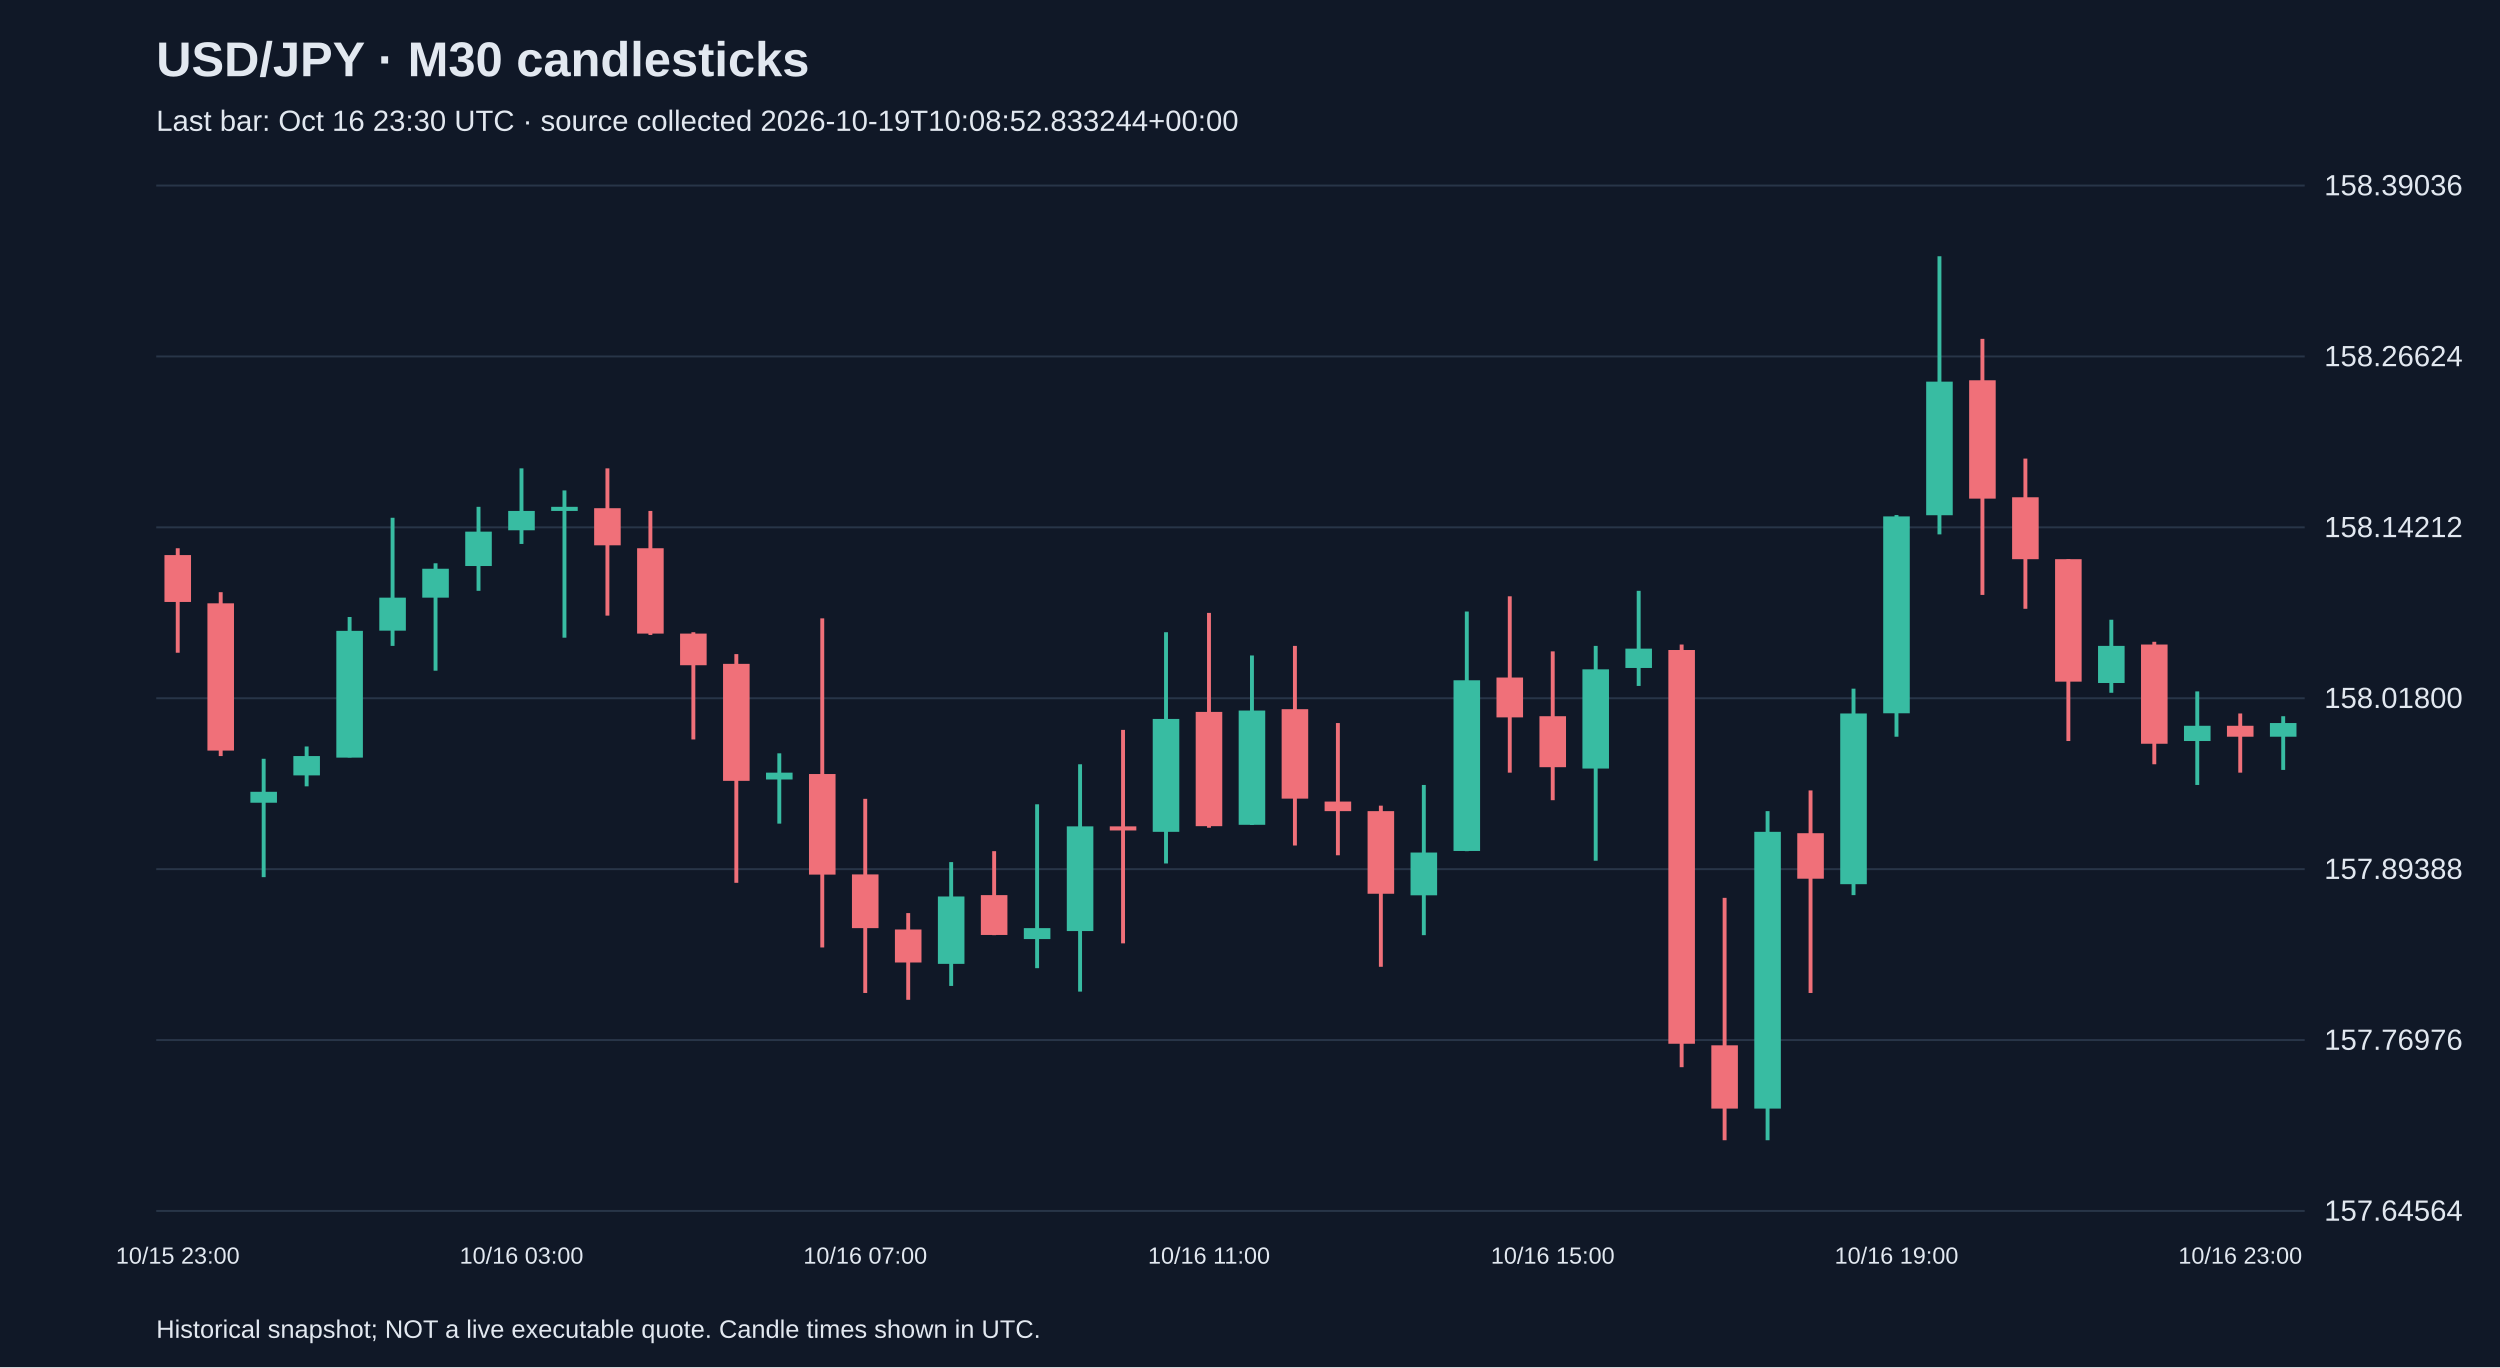
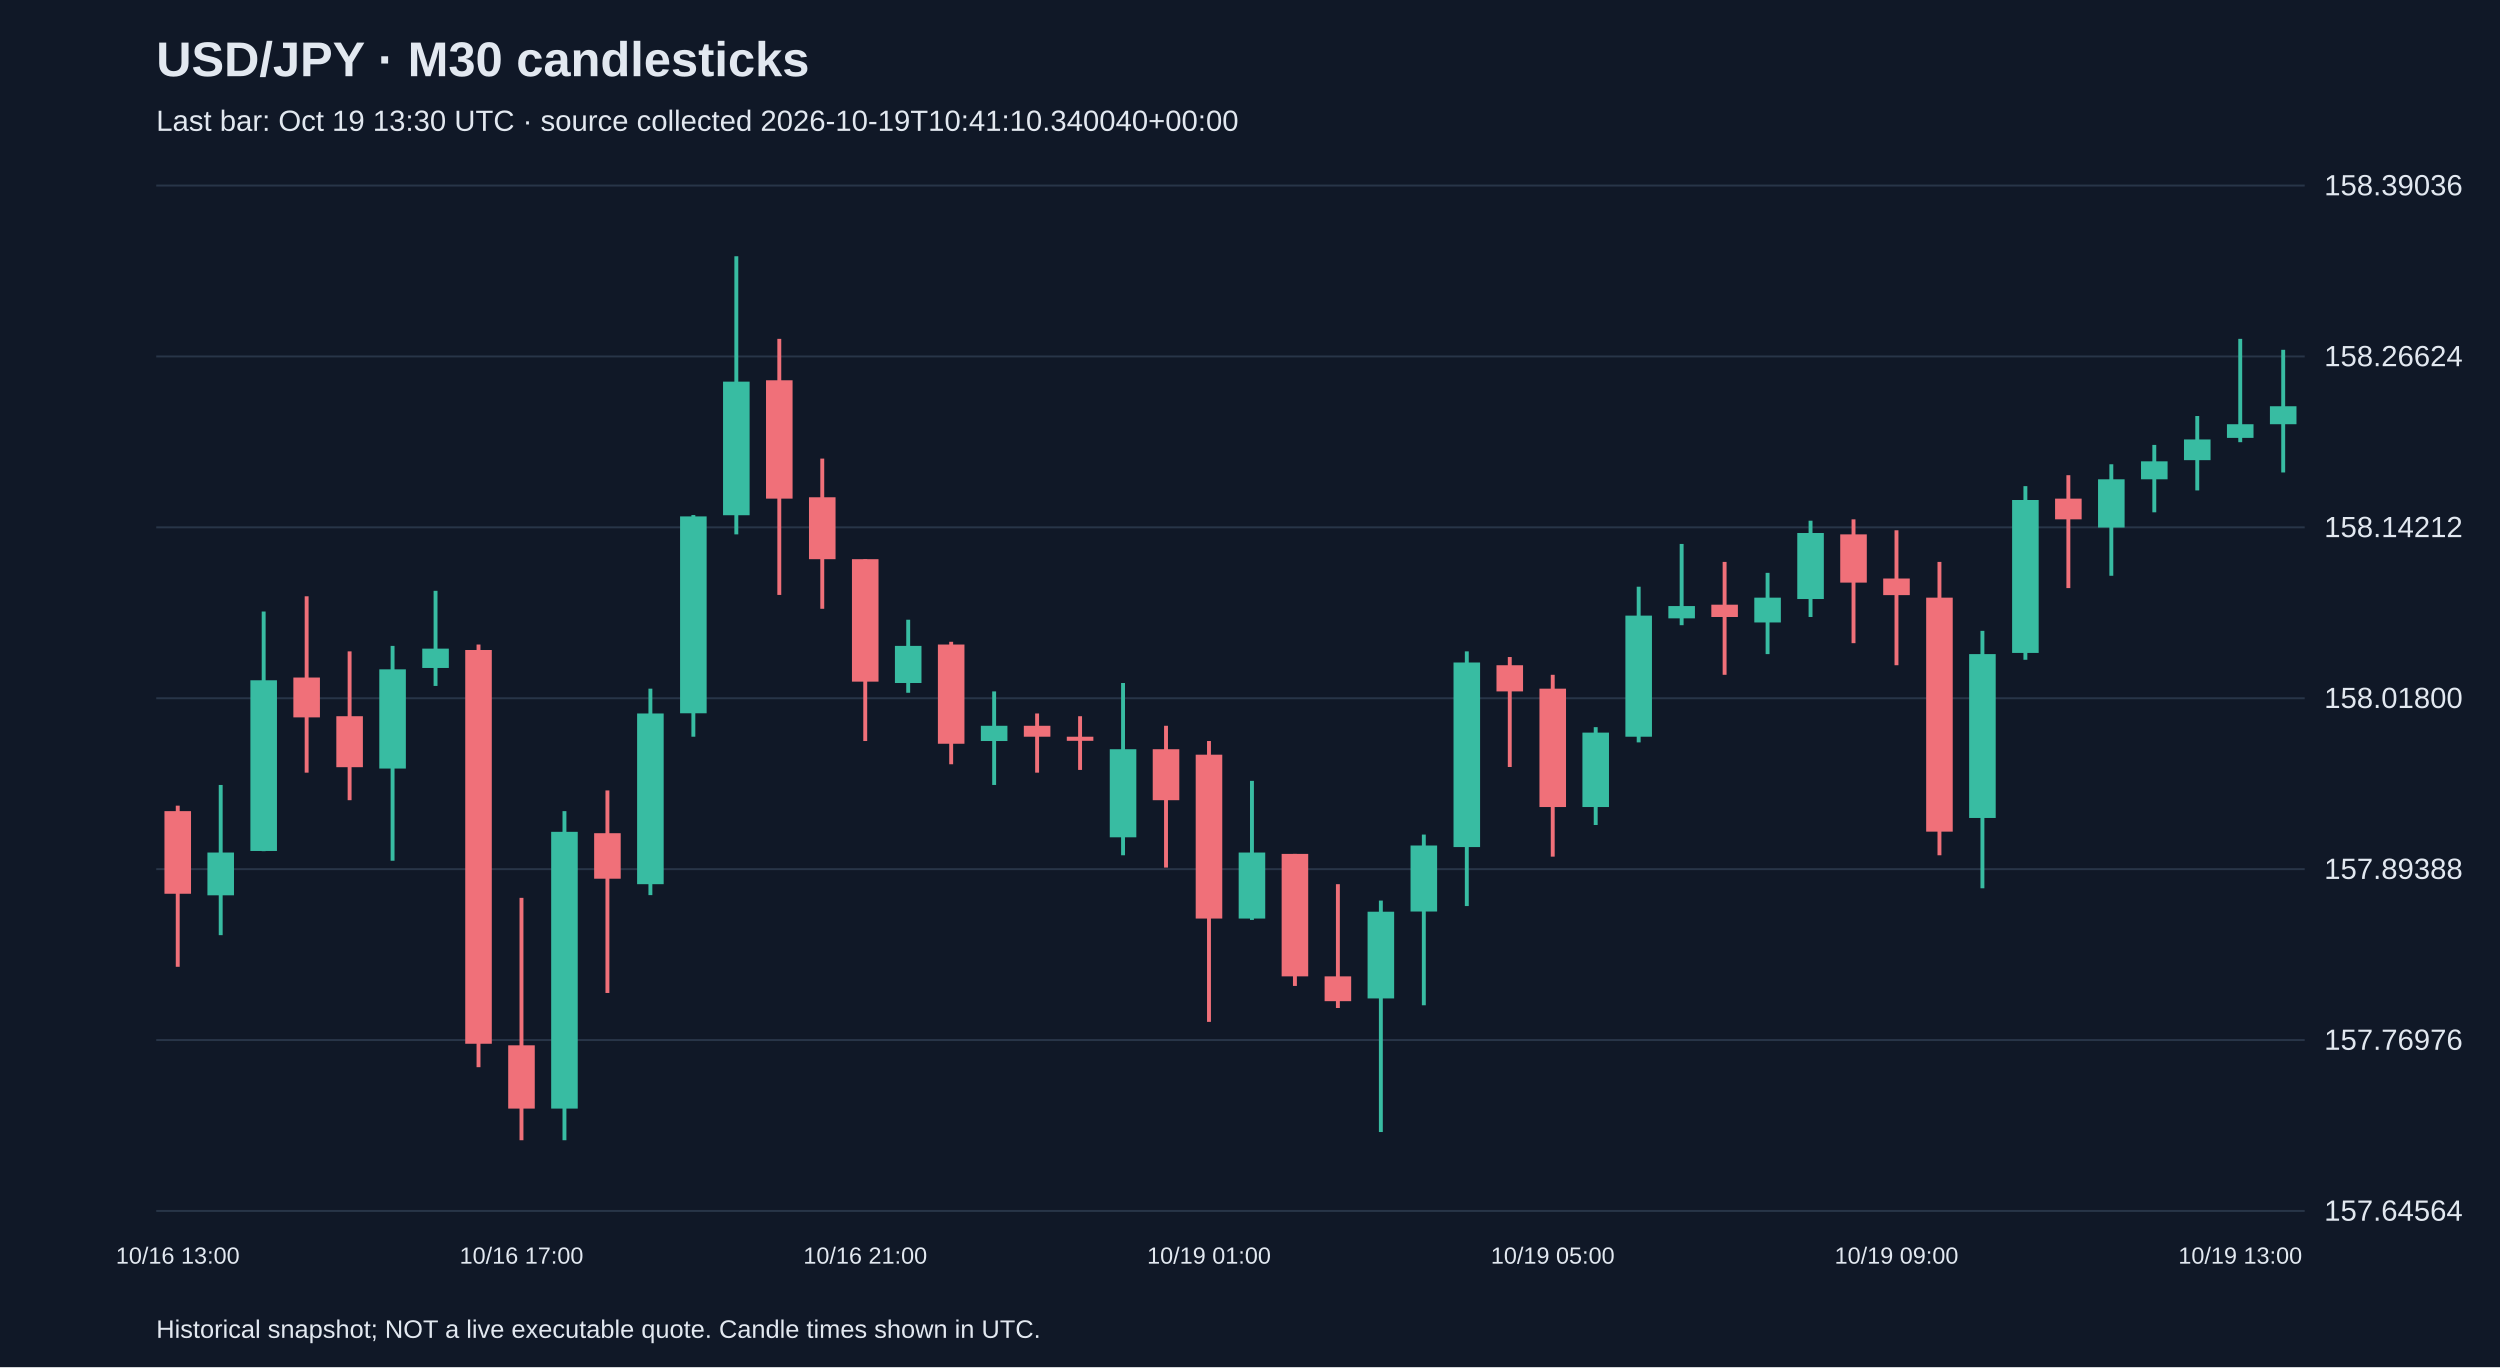
<svg xmlns="http://www.w3.org/2000/svg" viewBox="0 0 1280 700">
  <rect width="100%" height="100%" fill="#101827" />
  <style>text{font-family:Arial,sans-serif;fill:#e2e8f0}</style>
  <text x="80" y="39" font-size="25" font-weight="bold">USD/JPY · M30 candlesticks</text>
-   <text x="80" y="67" font-size="15" fill="#a6b1c5">Last bar: Oct 16 23:30 UTC · source collected 2026-10-19T10:08:52.833244+00:00</text>
+   <text x="80" y="67" font-size="15" fill="#a6b1c5">Last bar: Oct 19 13:30 UTC · source collected 2026-10-19T10:41:10.340040+00:00</text>
  <line x1="80" y1="620.0" x2="1180" y2="620.0" stroke="#283548" />
  <text x="1190" y="625.0" font-size="15">157.64564</text>
  <line x1="80" y1="532.5" x2="1180" y2="532.5" stroke="#283548" />
  <text x="1190" y="537.5" font-size="15">157.76976</text>
  <line x1="80" y1="445.0" x2="1180" y2="445.0" stroke="#283548" />
  <text x="1190" y="450.0" font-size="15">157.89388</text>
  <line x1="80" y1="357.5" x2="1180" y2="357.5" stroke="#283548" />
  <text x="1190" y="362.5" font-size="15">158.01800</text>
  <line x1="80" y1="270.0" x2="1180" y2="270.0" stroke="#283548" />
  <text x="1190" y="275.0" font-size="15">158.14212</text>
  <line x1="80" y1="182.5" x2="1180" y2="182.5" stroke="#283548" />
  <text x="1190" y="187.5" font-size="15">158.26624</text>
  <line x1="80" y1="95.0" x2="1180" y2="95.0" stroke="#283548" />
  <text x="1190" y="100.0" font-size="15">158.39036</text>
-   <line x1="91.0" y1="280.7" x2="91.0" y2="334.2" stroke="#f07079" stroke-width="2" />
-   <rect x="84.2" y="284.2" width="13.6" height="24.0" fill="#f07079" />
-   <text x="91.0" y="647" text-anchor="middle" font-size="12">10/15 23:00</text>
-   <line x1="113.0" y1="303.2" x2="113.0" y2="387.1" stroke="#f07079" stroke-width="2" />
-   <rect x="106.2" y="308.9" width="13.6" height="75.4" fill="#f07079" />
-   <line x1="135.0" y1="388.5" x2="135.0" y2="449.1" stroke="#38bca2" stroke-width="2" />
-   <rect x="128.2" y="405.4" width="13.6" height="5.6" fill="#38bca2" />
-   <line x1="157.0" y1="382.2" x2="157.0" y2="402.6" stroke="#38bca2" stroke-width="2" />
-   <rect x="150.2" y="387.1" width="13.6" height="9.9" fill="#38bca2" />
-   <line x1="179.0" y1="315.9" x2="179.0" y2="387.8" stroke="#38bca2" stroke-width="2" />
-   <rect x="172.2" y="323.0" width="13.6" height="64.9" fill="#38bca2" />
-   <line x1="201.0" y1="265.1" x2="201.0" y2="330.7" stroke="#38bca2" stroke-width="2" />
-   <rect x="194.2" y="306.0" width="13.6" height="16.9" fill="#38bca2" />
-   <line x1="223.0" y1="288.4" x2="223.0" y2="343.4" stroke="#38bca2" stroke-width="2" />
-   <rect x="216.2" y="291.2" width="13.6" height="14.8" fill="#38bca2" />
-   <line x1="245.0" y1="259.5" x2="245.0" y2="302.5" stroke="#38bca2" stroke-width="2" />
-   <rect x="238.2" y="272.2" width="13.6" height="17.6" fill="#38bca2" />
-   <line x1="267.0" y1="239.8" x2="267.0" y2="278.5" stroke="#38bca2" stroke-width="2" />
-   <rect x="260.2" y="261.6" width="13.6" height="9.9" fill="#38bca2" />
-   <text x="267.0" y="647" text-anchor="middle" font-size="12">10/16 03:00</text>
-   <line x1="289.0" y1="251.1" x2="289.0" y2="326.5" stroke="#38bca2" stroke-width="2" />
-   <rect x="282.2" y="259.5" width="13.6" height="2.1" fill="#38bca2" />
-   <line x1="311.0" y1="239.8" x2="311.0" y2="315.2" stroke="#f07079" stroke-width="2" />
-   <rect x="304.2" y="260.2" width="13.6" height="19.0" fill="#f07079" />
-   <line x1="333.0" y1="261.6" x2="333.0" y2="325.1" stroke="#f07079" stroke-width="2" />
-   <rect x="326.2" y="280.7" width="13.6" height="43.7" fill="#f07079" />
-   <line x1="355.0" y1="323.7" x2="355.0" y2="378.6" stroke="#f07079" stroke-width="2" />
-   <rect x="348.2" y="324.4" width="13.6" height="16.2" fill="#f07079" />
-   <line x1="377.0" y1="334.9" x2="377.0" y2="452.0" stroke="#f07079" stroke-width="2" />
-   <rect x="370.2" y="339.9" width="13.6" height="59.9" fill="#f07079" />
-   <line x1="399.0" y1="385.7" x2="399.0" y2="421.7" stroke="#38bca2" stroke-width="2" />
-   <rect x="392.2" y="395.6" width="13.6" height="3.5" fill="#38bca2" />
-   <line x1="421.0" y1="316.6" x2="421.0" y2="485.1" stroke="#f07079" stroke-width="2" />
-   <rect x="414.2" y="396.3" width="13.6" height="51.5" fill="#f07079" />
-   <line x1="443.0" y1="409.0" x2="443.0" y2="508.4" stroke="#f07079" stroke-width="2" />
-   <rect x="436.2" y="447.7" width="13.6" height="27.5" fill="#f07079" />
-   <text x="443.0" y="647" text-anchor="middle" font-size="12">10/16 07:00</text>
-   <line x1="465.0" y1="467.5" x2="465.0" y2="511.9" stroke="#f07079" stroke-width="2" />
-   <rect x="458.2" y="475.9" width="13.6" height="16.9" fill="#f07079" />
-   <line x1="487.0" y1="441.4" x2="487.0" y2="504.8" stroke="#38bca2" stroke-width="2" />
-   <rect x="480.2" y="459.0" width="13.6" height="34.5" fill="#38bca2" />
-   <line x1="509.0" y1="435.8" x2="509.0" y2="478.8" stroke="#f07079" stroke-width="2" />
-   <rect x="502.2" y="458.3" width="13.6" height="20.4" fill="#f07079" />
-   <line x1="531.0" y1="411.8" x2="531.0" y2="495.7" stroke="#38bca2" stroke-width="2" />
-   <rect x="524.2" y="475.2" width="13.6" height="5.6" fill="#38bca2" />
-   <line x1="553.0" y1="391.3" x2="553.0" y2="507.7" stroke="#38bca2" stroke-width="2" />
-   <rect x="546.2" y="423.1" width="13.6" height="53.6" fill="#38bca2" />
-   <line x1="575.0" y1="373.7" x2="575.0" y2="483.0" stroke="#f07079" stroke-width="2" />
-   <rect x="568.2" y="423.1" width="13.6" height="2.1" fill="#f07079" />
-   <line x1="597.0" y1="323.7" x2="597.0" y2="442.1" stroke="#38bca2" stroke-width="2" />
-   <rect x="590.2" y="368.1" width="13.6" height="57.8" fill="#38bca2" />
-   <line x1="619.0" y1="313.8" x2="619.0" y2="423.8" stroke="#f07079" stroke-width="2" />
-   <rect x="612.2" y="364.5" width="13.6" height="58.5" fill="#f07079" />
-   <text x="619.0" y="647" text-anchor="middle" font-size="12">10/16 11:00</text>
-   <line x1="641.0" y1="335.6" x2="641.0" y2="422.4" stroke="#38bca2" stroke-width="2" />
-   <rect x="634.2" y="363.8" width="13.6" height="58.5" fill="#38bca2" />
-   <line x1="663.0" y1="330.7" x2="663.0" y2="432.9" stroke="#f07079" stroke-width="2" />
-   <rect x="656.2" y="363.1" width="13.6" height="45.8" fill="#f07079" />
-   <line x1="685.0" y1="370.2" x2="685.0" y2="437.9" stroke="#f07079" stroke-width="2" />
-   <rect x="678.2" y="410.4" width="13.6" height="4.9" fill="#f07079" />
-   <line x1="707.0" y1="412.5" x2="707.0" y2="495.0" stroke="#f07079" stroke-width="2" />
-   <rect x="700.2" y="415.3" width="13.6" height="42.3" fill="#f07079" />
-   <line x1="729.0" y1="401.9" x2="729.0" y2="478.8" stroke="#38bca2" stroke-width="2" />
-   <rect x="722.2" y="436.5" width="13.6" height="21.9" fill="#38bca2" />
-   <line x1="751.0" y1="313.1" x2="751.0" y2="435.8" stroke="#38bca2" stroke-width="2" />
-   <rect x="744.2" y="348.3" width="13.6" height="87.4" fill="#38bca2" />
-   <line x1="773.0" y1="305.3" x2="773.0" y2="395.6" stroke="#f07079" stroke-width="2" />
-   <rect x="766.2" y="346.9" width="13.6" height="20.4" fill="#f07079" />
-   <line x1="795.0" y1="333.5" x2="795.0" y2="409.7" stroke="#f07079" stroke-width="2" />
-   <rect x="788.2" y="366.7" width="13.6" height="26.1" fill="#f07079" />
-   <text x="795.0" y="647" text-anchor="middle" font-size="12">10/16 15:00</text>
-   <line x1="817.0" y1="330.7" x2="817.0" y2="440.7" stroke="#38bca2" stroke-width="2" />
-   <rect x="810.2" y="342.7" width="13.6" height="50.8" fill="#38bca2" />
-   <line x1="839.0" y1="302.5" x2="839.0" y2="351.2" stroke="#38bca2" stroke-width="2" />
-   <rect x="832.2" y="332.1" width="13.6" height="9.9" fill="#38bca2" />
-   <line x1="861.0" y1="330.0" x2="861.0" y2="546.4" stroke="#f07079" stroke-width="2" />
-   <rect x="854.2" y="332.8" width="13.6" height="201.6" fill="#f07079" />
-   <line x1="883.0" y1="459.7" x2="883.0" y2="583.8" stroke="#f07079" stroke-width="2" />
-   <rect x="876.2" y="535.2" width="13.6" height="32.4" fill="#f07079" />
-   <line x1="905.0" y1="415.3" x2="905.0" y2="583.8" stroke="#38bca2" stroke-width="2" />
-   <rect x="898.2" y="425.9" width="13.6" height="141.7" fill="#38bca2" />
-   <line x1="927.0" y1="404.7" x2="927.0" y2="508.4" stroke="#f07079" stroke-width="2" />
-   <rect x="920.2" y="426.6" width="13.6" height="23.3" fill="#f07079" />
-   <line x1="949.0" y1="352.6" x2="949.0" y2="458.3" stroke="#38bca2" stroke-width="2" />
-   <rect x="942.2" y="365.3" width="13.6" height="87.4" fill="#38bca2" />
-   <line x1="971.0" y1="263.7" x2="971.0" y2="377.2" stroke="#38bca2" stroke-width="2" />
-   <rect x="964.2" y="264.4" width="13.6" height="100.8" fill="#38bca2" />
-   <text x="971.0" y="647" text-anchor="middle" font-size="12">10/16 19:00</text>
-   <line x1="993.0" y1="131.2" x2="993.0" y2="273.6" stroke="#38bca2" stroke-width="2" />
-   <rect x="986.2" y="195.4" width="13.6" height="68.4" fill="#38bca2" />
-   <line x1="1015.0" y1="173.5" x2="1015.0" y2="304.6" stroke="#f07079" stroke-width="2" />
-   <rect x="1008.2" y="194.7" width="13.6" height="60.6" fill="#f07079" />
-   <line x1="1037.0" y1="234.8" x2="1037.0" y2="311.7" stroke="#f07079" stroke-width="2" />
-   <rect x="1030.2" y="254.6" width="13.6" height="31.7" fill="#f07079" />
-   <line x1="1059.0" y1="286.3" x2="1059.0" y2="379.4" stroke="#f07079" stroke-width="2" />
-   <rect x="1052.2" y="286.3" width="13.6" height="62.7" fill="#f07079" />
-   <line x1="1081.0" y1="317.3" x2="1081.0" y2="354.7" stroke="#38bca2" stroke-width="2" />
-   <rect x="1074.2" y="330.7" width="13.6" height="19.0" fill="#38bca2" />
-   <line x1="1103.0" y1="328.6" x2="1103.0" y2="391.3" stroke="#f07079" stroke-width="2" />
-   <rect x="1096.2" y="330.0" width="13.6" height="50.8" fill="#f07079" />
-   <line x1="1125.0" y1="354.0" x2="1125.0" y2="401.9" stroke="#38bca2" stroke-width="2" />
-   <rect x="1118.2" y="371.6" width="13.6" height="7.8" fill="#38bca2" />
-   <line x1="1147.0" y1="365.3" x2="1147.0" y2="395.6" stroke="#f07079" stroke-width="2" />
-   <rect x="1140.2" y="371.6" width="13.6" height="5.6" fill="#f07079" />
-   <text x="1147.0" y="647" text-anchor="middle" font-size="12">10/16 23:00</text>
-   <line x1="1169.0" y1="366.7" x2="1169.0" y2="394.2" stroke="#38bca2" stroke-width="2" />
-   <rect x="1162.2" y="370.2" width="13.6" height="7.0" fill="#38bca2" />
+   <line x1="91.0" y1="412.5" x2="91.0" y2="495.0" stroke="#f07079" stroke-width="2" />
+   <rect x="84.2" y="415.3" width="13.6" height="42.3" fill="#f07079" />
+   <text x="91.0" y="647" text-anchor="middle" font-size="12">10/16 13:00</text>
+   <line x1="113.0" y1="401.9" x2="113.0" y2="478.8" stroke="#38bca2" stroke-width="2" />
+   <rect x="106.2" y="436.5" width="13.6" height="21.9" fill="#38bca2" />
+   <line x1="135.0" y1="313.1" x2="135.0" y2="435.8" stroke="#38bca2" stroke-width="2" />
+   <rect x="128.2" y="348.3" width="13.6" height="87.4" fill="#38bca2" />
+   <line x1="157.0" y1="305.3" x2="157.0" y2="395.6" stroke="#f07079" stroke-width="2" />
+   <rect x="150.2" y="346.9" width="13.6" height="20.4" fill="#f07079" />
+   <line x1="179.0" y1="333.5" x2="179.0" y2="409.7" stroke="#f07079" stroke-width="2" />
+   <rect x="172.2" y="366.7" width="13.6" height="26.1" fill="#f07079" />
+   <line x1="201.0" y1="330.7" x2="201.0" y2="440.7" stroke="#38bca2" stroke-width="2" />
+   <rect x="194.2" y="342.7" width="13.6" height="50.8" fill="#38bca2" />
+   <line x1="223.0" y1="302.5" x2="223.0" y2="351.2" stroke="#38bca2" stroke-width="2" />
+   <rect x="216.2" y="332.1" width="13.6" height="9.9" fill="#38bca2" />
+   <line x1="245.0" y1="330.0" x2="245.0" y2="546.4" stroke="#f07079" stroke-width="2" />
+   <rect x="238.2" y="332.8" width="13.6" height="201.6" fill="#f07079" />
+   <line x1="267.0" y1="459.7" x2="267.0" y2="583.8" stroke="#f07079" stroke-width="2" />
+   <rect x="260.2" y="535.2" width="13.6" height="32.4" fill="#f07079" />
+   <text x="267.0" y="647" text-anchor="middle" font-size="12">10/16 17:00</text>
+   <line x1="289.0" y1="415.3" x2="289.0" y2="583.8" stroke="#38bca2" stroke-width="2" />
+   <rect x="282.2" y="425.9" width="13.6" height="141.7" fill="#38bca2" />
+   <line x1="311.0" y1="404.7" x2="311.0" y2="508.4" stroke="#f07079" stroke-width="2" />
+   <rect x="304.2" y="426.6" width="13.6" height="23.3" fill="#f07079" />
+   <line x1="333.0" y1="352.6" x2="333.0" y2="458.3" stroke="#38bca2" stroke-width="2" />
+   <rect x="326.2" y="365.3" width="13.6" height="87.4" fill="#38bca2" />
+   <line x1="355.0" y1="263.7" x2="355.0" y2="377.2" stroke="#38bca2" stroke-width="2" />
+   <rect x="348.2" y="264.4" width="13.6" height="100.8" fill="#38bca2" />
+   <line x1="377.0" y1="131.2" x2="377.0" y2="273.6" stroke="#38bca2" stroke-width="2" />
+   <rect x="370.2" y="195.4" width="13.6" height="68.4" fill="#38bca2" />
+   <line x1="399.0" y1="173.5" x2="399.0" y2="304.6" stroke="#f07079" stroke-width="2" />
+   <rect x="392.2" y="194.7" width="13.6" height="60.6" fill="#f07079" />
+   <line x1="421.0" y1="234.8" x2="421.0" y2="311.7" stroke="#f07079" stroke-width="2" />
+   <rect x="414.2" y="254.6" width="13.6" height="31.7" fill="#f07079" />
+   <line x1="443.0" y1="286.3" x2="443.0" y2="379.4" stroke="#f07079" stroke-width="2" />
+   <rect x="436.2" y="286.3" width="13.6" height="62.7" fill="#f07079" />
+   <text x="443.0" y="647" text-anchor="middle" font-size="12">10/16 21:00</text>
+   <line x1="465.0" y1="317.3" x2="465.0" y2="354.7" stroke="#38bca2" stroke-width="2" />
+   <rect x="458.2" y="330.7" width="13.6" height="19.0" fill="#38bca2" />
+   <line x1="487.0" y1="328.6" x2="487.0" y2="391.3" stroke="#f07079" stroke-width="2" />
+   <rect x="480.2" y="330.0" width="13.6" height="50.8" fill="#f07079" />
+   <line x1="509.0" y1="354.0" x2="509.0" y2="401.9" stroke="#38bca2" stroke-width="2" />
+   <rect x="502.2" y="371.6" width="13.6" height="7.8" fill="#38bca2" />
+   <line x1="531.0" y1="365.3" x2="531.0" y2="395.6" stroke="#f07079" stroke-width="2" />
+   <rect x="524.2" y="371.6" width="13.6" height="5.6" fill="#f07079" />
+   <line x1="553.0" y1="366.7" x2="553.0" y2="394.2" stroke="#f07079" stroke-width="2" />
+   <rect x="546.2" y="377.2" width="13.6" height="2.1" fill="#f07079" />
+   <line x1="575.0" y1="349.7" x2="575.0" y2="437.9" stroke="#38bca2" stroke-width="2" />
+   <rect x="568.2" y="383.6" width="13.6" height="45.1" fill="#38bca2" />
+   <line x1="597.0" y1="371.6" x2="597.0" y2="444.2" stroke="#f07079" stroke-width="2" />
+   <rect x="590.2" y="383.6" width="13.6" height="26.1" fill="#f07079" />
+   <line x1="619.0" y1="379.4" x2="619.0" y2="523.2" stroke="#f07079" stroke-width="2" />
+   <rect x="612.2" y="386.4" width="13.6" height="83.9" fill="#f07079" />
+   <text x="619.0" y="647" text-anchor="middle" font-size="12">10/19 01:00</text>
+   <line x1="641.0" y1="399.8" x2="641.0" y2="471.0" stroke="#38bca2" stroke-width="2" />
+   <rect x="634.2" y="436.5" width="13.6" height="33.8" fill="#38bca2" />
+   <line x1="663.0" y1="437.2" x2="663.0" y2="504.8" stroke="#f07079" stroke-width="2" />
+   <rect x="656.2" y="437.2" width="13.6" height="62.7" fill="#f07079" />
+   <line x1="685.0" y1="452.7" x2="685.0" y2="516.1" stroke="#f07079" stroke-width="2" />
+   <rect x="678.2" y="499.9" width="13.6" height="12.7" fill="#f07079" />
+   <line x1="707.0" y1="461.1" x2="707.0" y2="579.6" stroke="#38bca2" stroke-width="2" />
+   <rect x="700.2" y="466.8" width="13.6" height="44.4" fill="#38bca2" />
+   <line x1="729.0" y1="427.3" x2="729.0" y2="514.7" stroke="#38bca2" stroke-width="2" />
+   <rect x="722.2" y="432.9" width="13.6" height="33.8" fill="#38bca2" />
+   <line x1="751.0" y1="333.5" x2="751.0" y2="463.9" stroke="#38bca2" stroke-width="2" />
+   <rect x="744.2" y="339.2" width="13.6" height="94.5" fill="#38bca2" />
+   <line x1="773.0" y1="336.4" x2="773.0" y2="392.7" stroke="#f07079" stroke-width="2" />
+   <rect x="766.2" y="340.6" width="13.6" height="13.4" fill="#f07079" />
+   <line x1="795.0" y1="345.5" x2="795.0" y2="438.6" stroke="#f07079" stroke-width="2" />
+   <rect x="788.2" y="352.6" width="13.6" height="60.6" fill="#f07079" />
+   <text x="795.0" y="647" text-anchor="middle" font-size="12">10/19 05:00</text>
+   <line x1="817.0" y1="372.3" x2="817.0" y2="422.4" stroke="#38bca2" stroke-width="2" />
+   <rect x="810.2" y="375.1" width="13.6" height="38.1" fill="#38bca2" />
+   <line x1="839.0" y1="300.4" x2="839.0" y2="380.1" stroke="#38bca2" stroke-width="2" />
+   <rect x="832.2" y="315.2" width="13.6" height="62.0" fill="#38bca2" />
+   <line x1="861.0" y1="278.5" x2="861.0" y2="320.1" stroke="#38bca2" stroke-width="2" />
+   <rect x="854.2" y="310.3" width="13.6" height="6.3" fill="#38bca2" />
+   <line x1="883.0" y1="287.7" x2="883.0" y2="345.5" stroke="#f07079" stroke-width="2" />
+   <rect x="876.2" y="309.6" width="13.6" height="6.3" fill="#f07079" />
+   <line x1="905.0" y1="293.3" x2="905.0" y2="334.9" stroke="#38bca2" stroke-width="2" />
+   <rect x="898.2" y="306.0" width="13.6" height="12.7" fill="#38bca2" />
+   <line x1="927.0" y1="266.6" x2="927.0" y2="315.9" stroke="#38bca2" stroke-width="2" />
+   <rect x="920.2" y="272.9" width="13.6" height="33.8" fill="#38bca2" />
+   <line x1="949.0" y1="265.9" x2="949.0" y2="329.3" stroke="#f07079" stroke-width="2" />
+   <rect x="942.2" y="273.6" width="13.6" height="24.7" fill="#f07079" />
+   <line x1="971.0" y1="271.5" x2="971.0" y2="340.6" stroke="#f07079" stroke-width="2" />
+   <rect x="964.2" y="296.2" width="13.6" height="8.5" fill="#f07079" />
+   <text x="971.0" y="647" text-anchor="middle" font-size="12">10/19 09:00</text>
+   <line x1="993.0" y1="287.7" x2="993.0" y2="437.9" stroke="#f07079" stroke-width="2" />
+   <rect x="986.2" y="306.0" width="13.6" height="119.8" fill="#f07079" />
+   <line x1="1015.0" y1="323.0" x2="1015.0" y2="454.8" stroke="#38bca2" stroke-width="2" />
+   <rect x="1008.2" y="334.9" width="13.6" height="83.9" fill="#38bca2" />
+   <line x1="1037.0" y1="248.9" x2="1037.0" y2="337.8" stroke="#38bca2" stroke-width="2" />
+   <rect x="1030.2" y="256.0" width="13.6" height="78.3" fill="#38bca2" />
+   <line x1="1059.0" y1="243.3" x2="1059.0" y2="301.1" stroke="#f07079" stroke-width="2" />
+   <rect x="1052.2" y="255.3" width="13.6" height="10.6" fill="#f07079" />
+   <line x1="1081.0" y1="237.7" x2="1081.0" y2="294.8" stroke="#38bca2" stroke-width="2" />
+   <rect x="1074.2" y="245.4" width="13.6" height="24.7" fill="#38bca2" />
+   <line x1="1103.0" y1="227.8" x2="1103.0" y2="262.3" stroke="#38bca2" stroke-width="2" />
+   <rect x="1096.2" y="236.2" width="13.6" height="9.2" fill="#38bca2" />
+   <line x1="1125.0" y1="213.0" x2="1125.0" y2="251.1" stroke="#38bca2" stroke-width="2" />
+   <rect x="1118.2" y="225.0" width="13.6" height="10.6" fill="#38bca2" />
+   <line x1="1147.0" y1="173.5" x2="1147.0" y2="226.4" stroke="#38bca2" stroke-width="2" />
+   <rect x="1140.2" y="217.2" width="13.6" height="7.0" fill="#38bca2" />
+   <text x="1147.0" y="647" text-anchor="middle" font-size="12">10/19 13:00</text>
+   <line x1="1169.0" y1="179.1" x2="1169.0" y2="241.9" stroke="#38bca2" stroke-width="2" />
+   <rect x="1162.2" y="208.0" width="13.6" height="9.2" fill="#38bca2" />
  <text x="80" y="685" font-size="13">Historical snapshot; NOT a live executable quote. Candle times shown in UTC.</text>
</svg>
